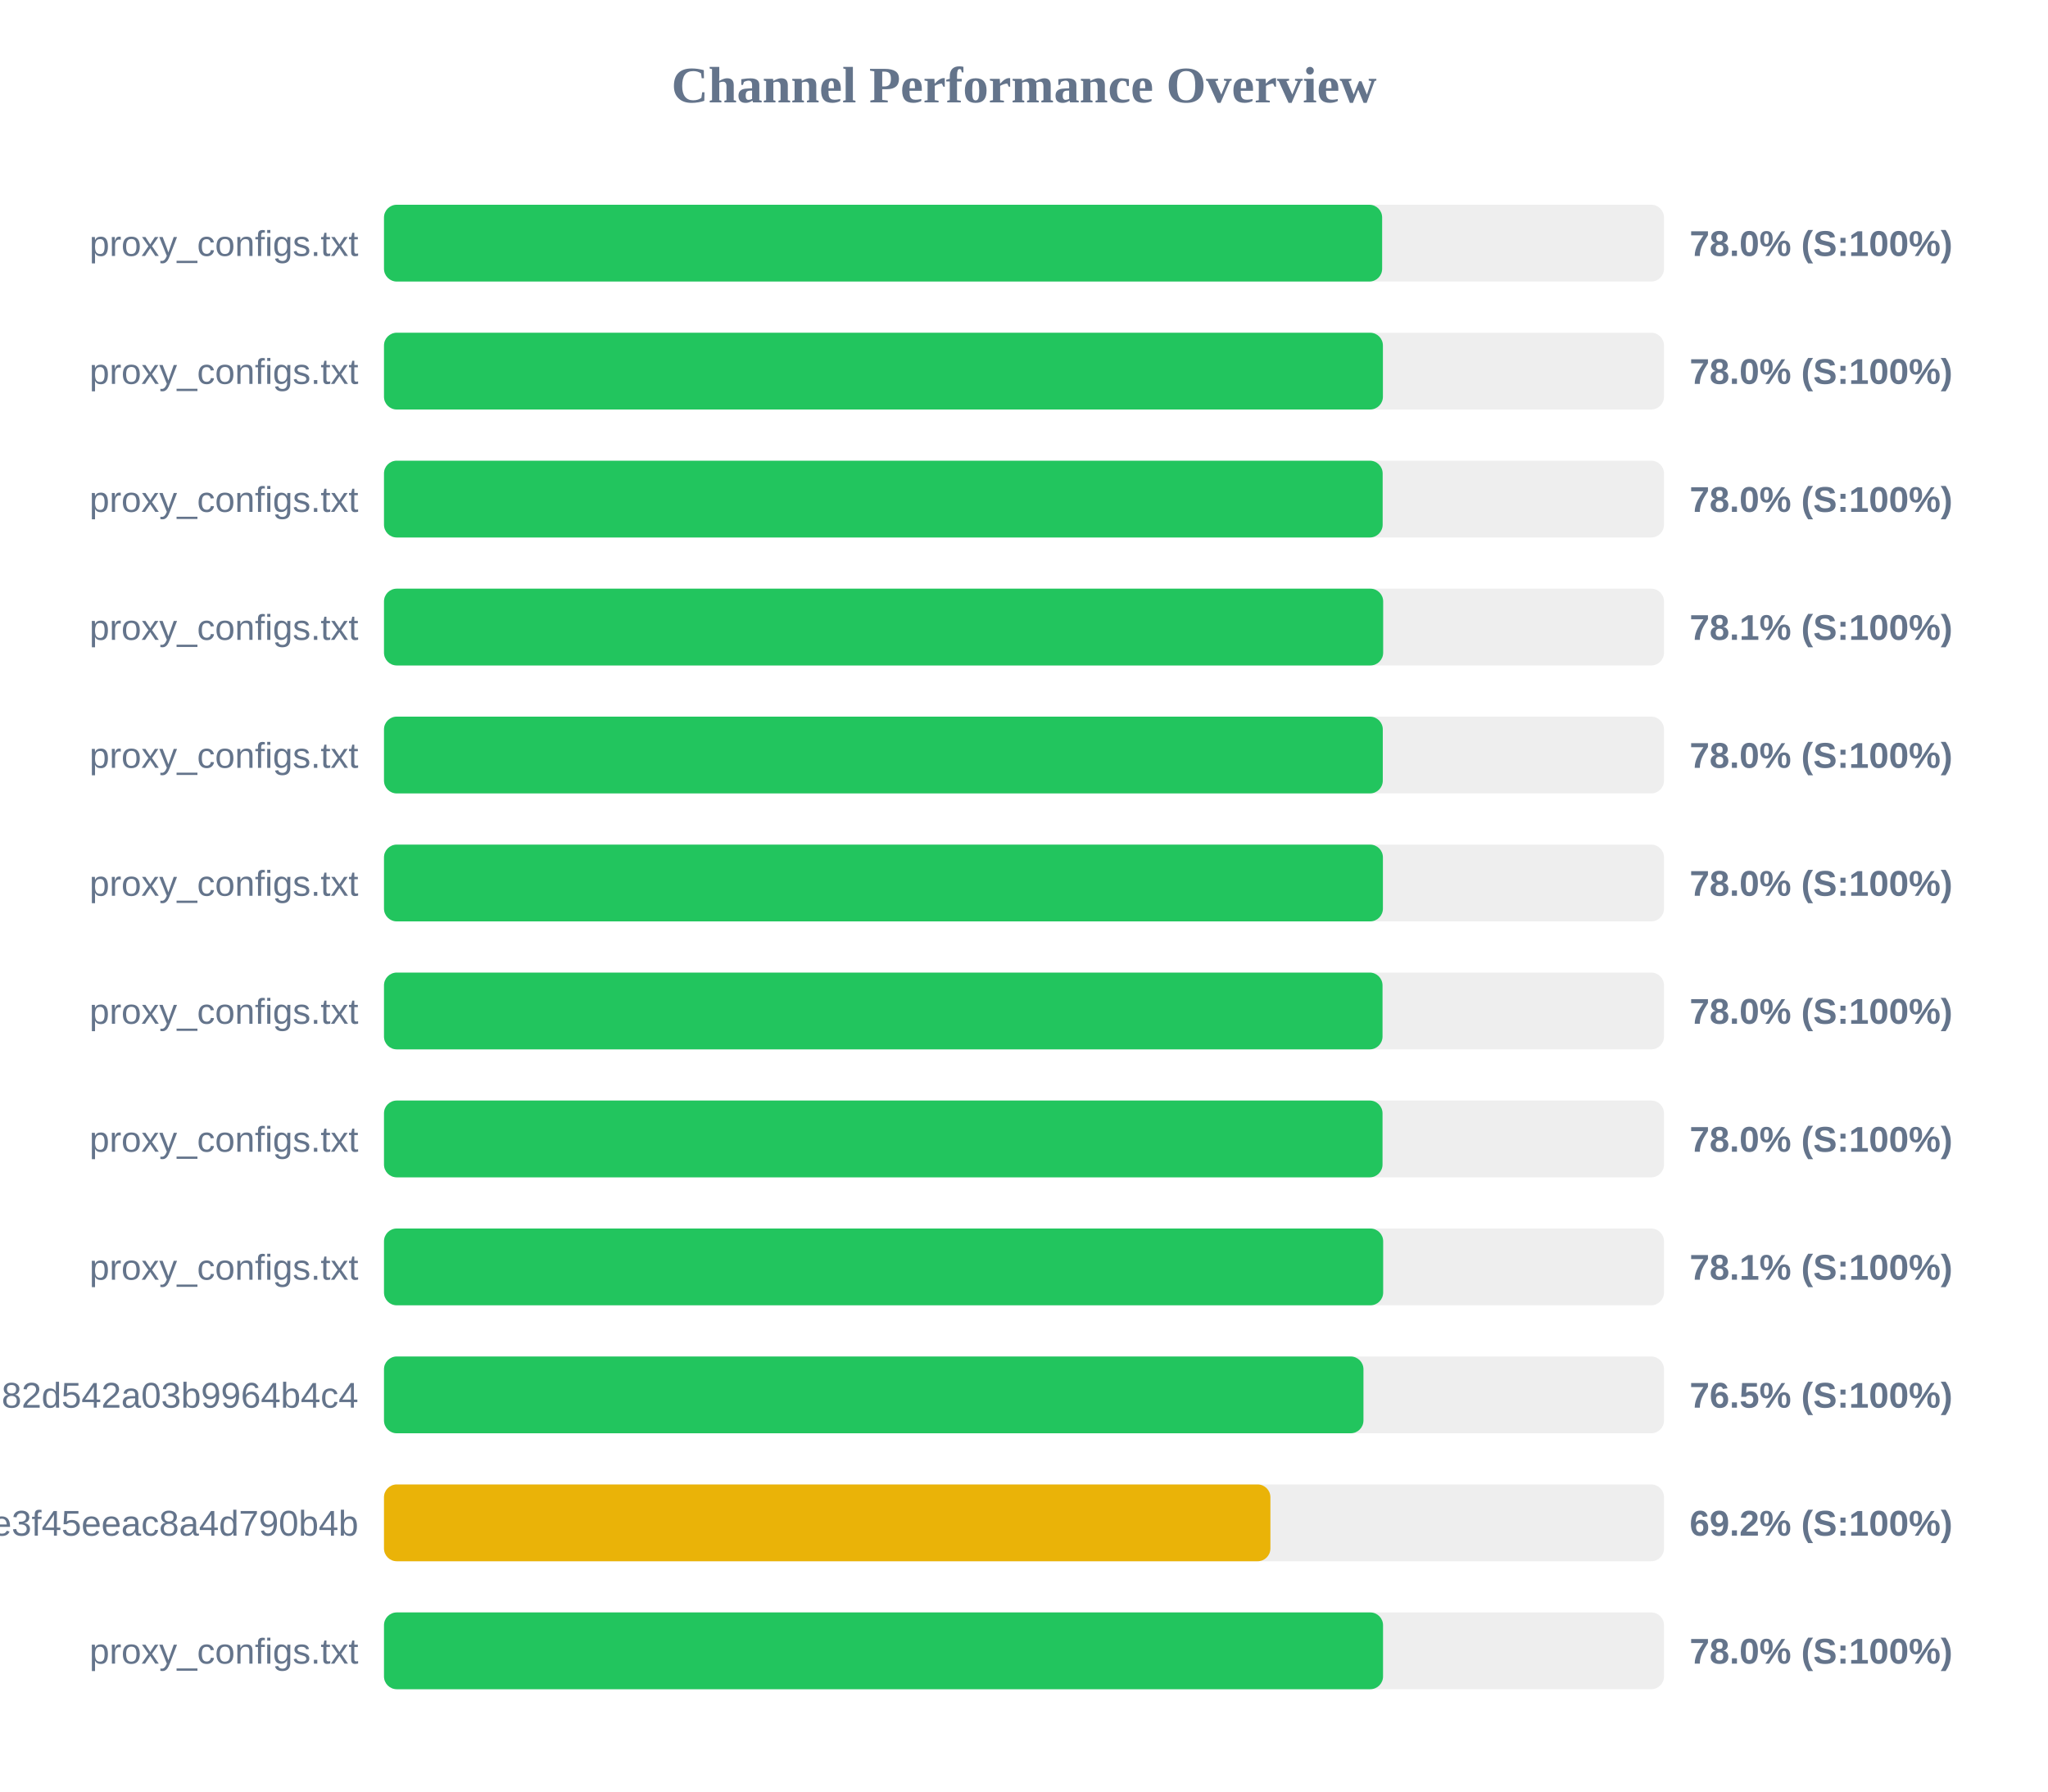
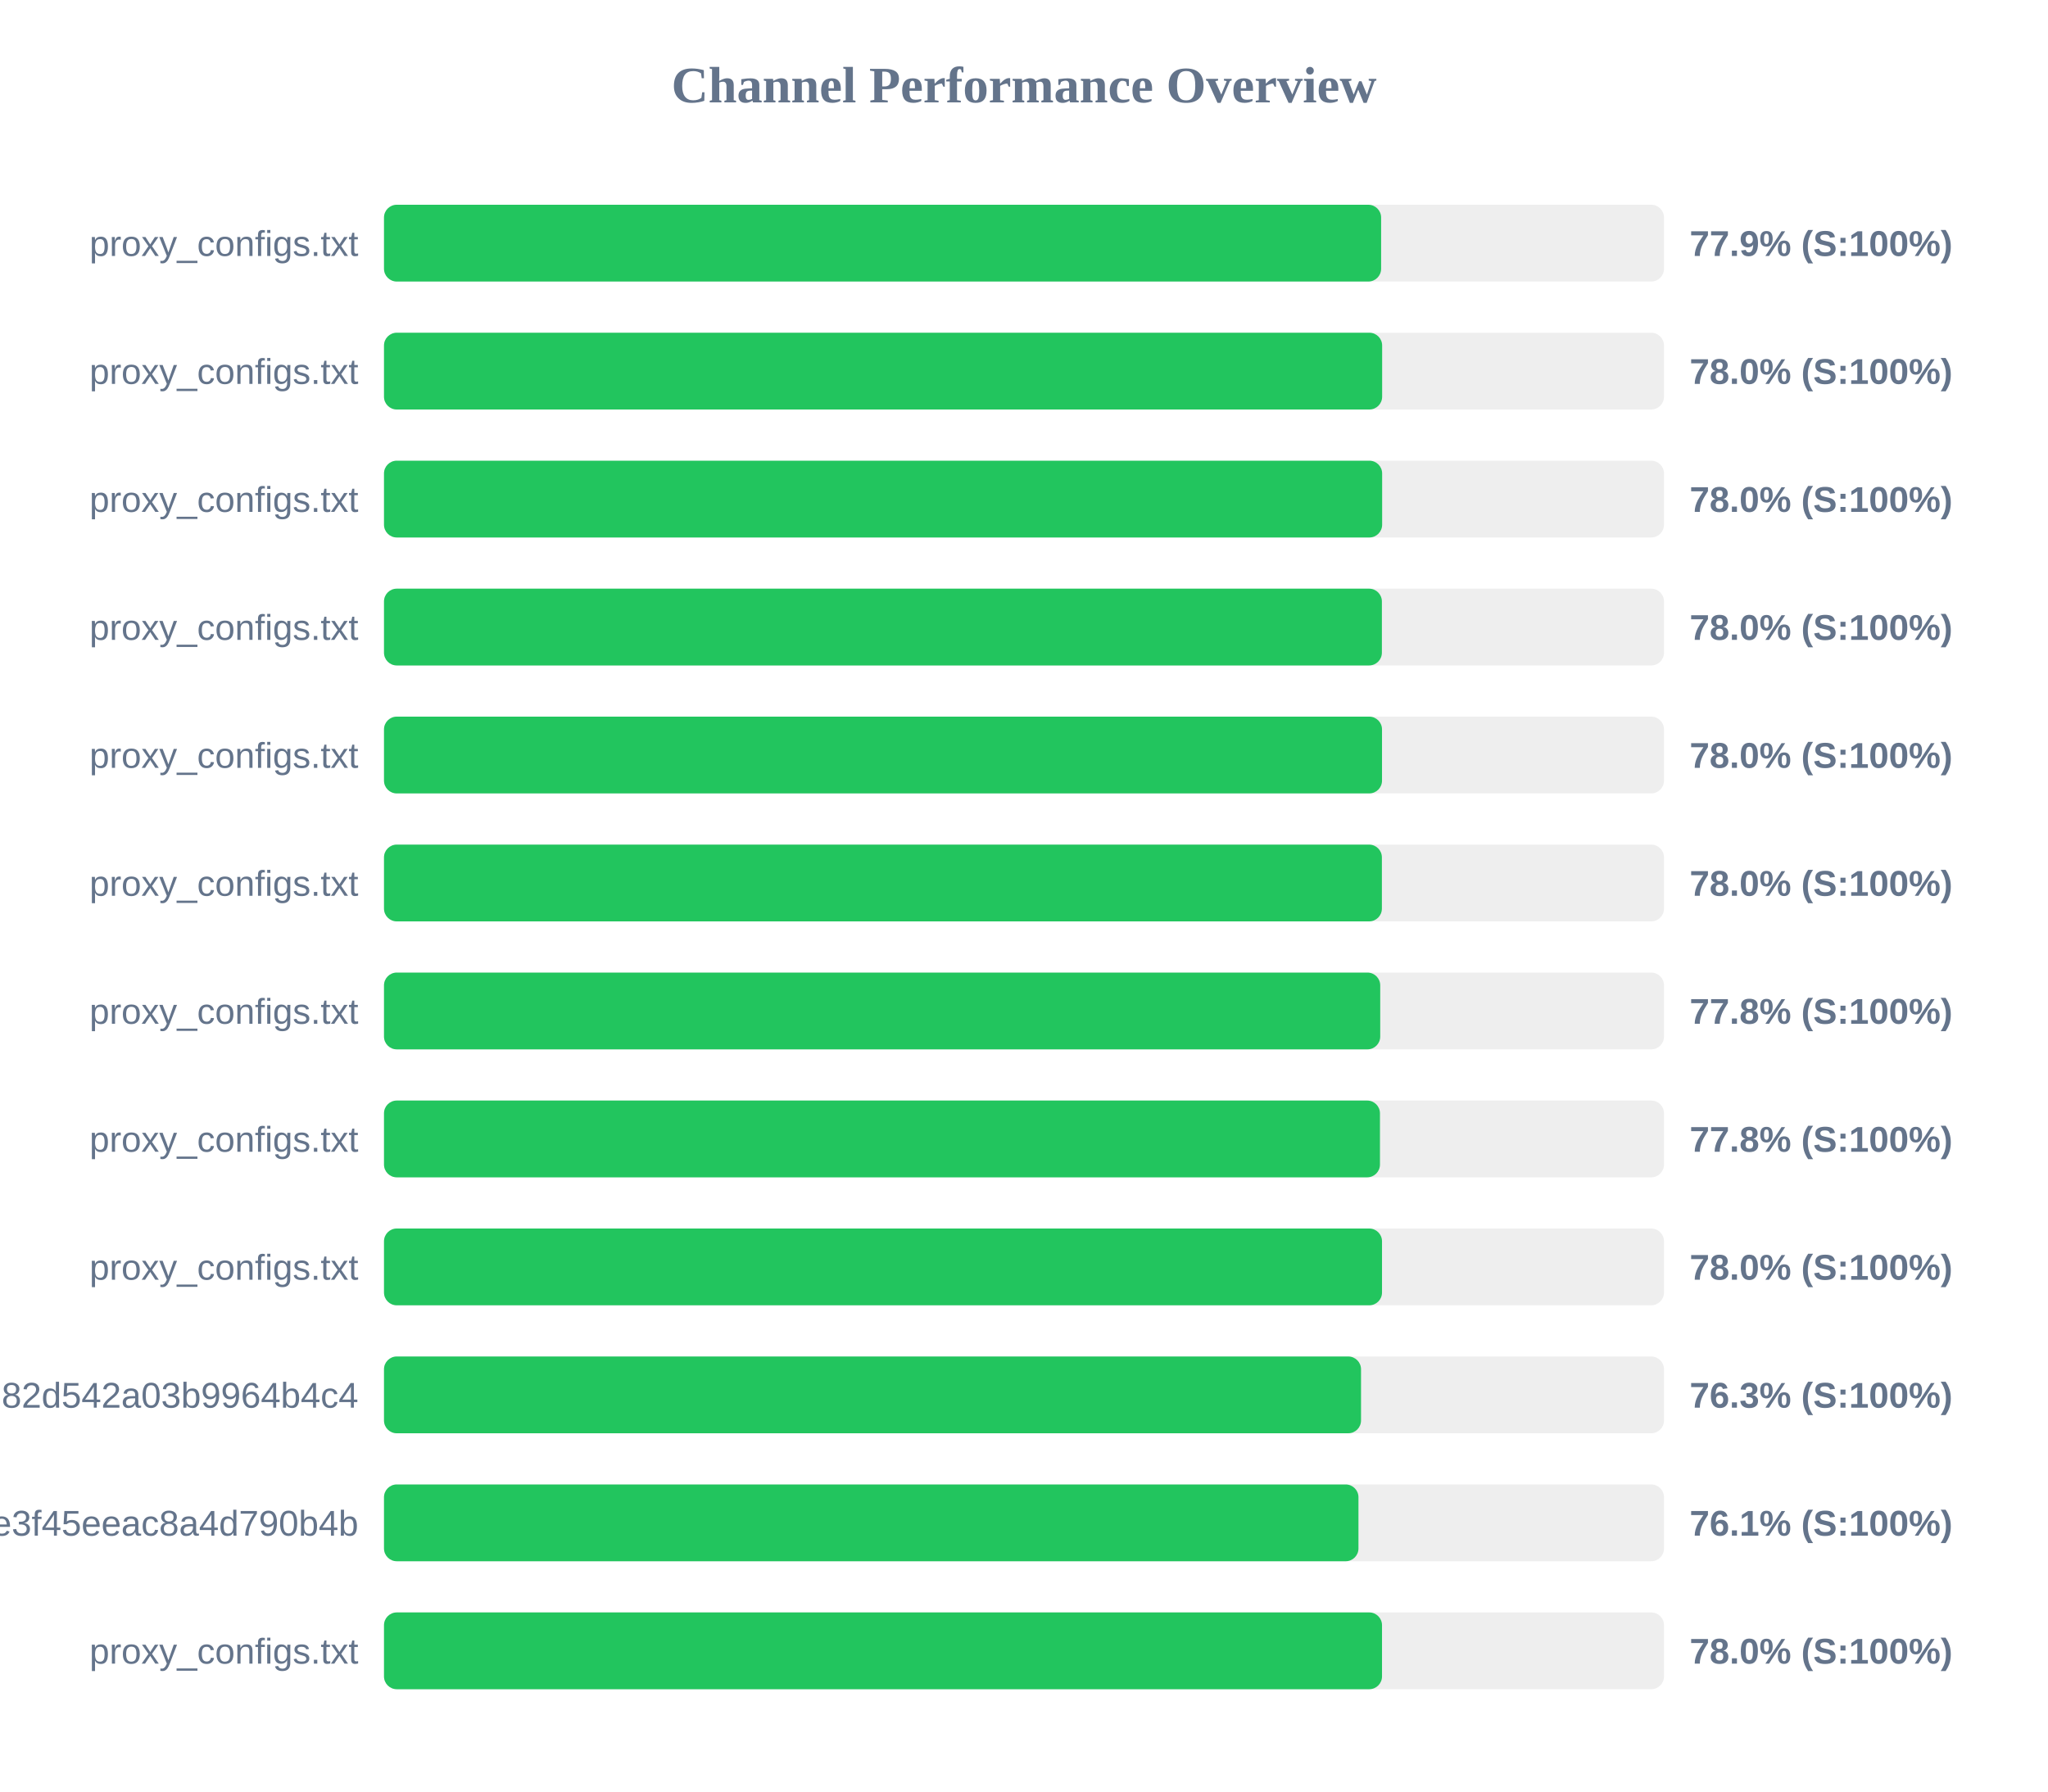
<svg xmlns="http://www.w3.org/2000/svg" width="800" height="700" version="1.1">
  <style>
        .row { font: 14px Arial; fill: #64748b; }
        .score { font: bold 14px Arial; fill: #64748b; }
    </style>
  <text x="400" y="40" text-anchor="middle" font-size="20px" font-weight="bold" fill="#64748b">Channel Performance Overview</text>
  <rect x="150" y="80" width="500" height="30" fill="#eee" rx="5" />
-   <rect x="150" y="80" width="389.9" height="30" fill="#22c55e" rx="5" />
+   <rect x="150" y="80" width="389.5" height="30" fill="#22c55e" rx="5" />
  <text x="140" y="100" text-anchor="end" class="row">proxy_configs.txt</text>
-   <text x="660" y="100" text-anchor="start" class="score">78.0% (S:100%)</text>
+   <text x="660" y="100" text-anchor="start" class="score">77.9% (S:100%)</text>
  <rect x="150" y="130" width="500" height="30" fill="#eee" rx="5" />
-   <rect x="150" y="130" width="390.2" height="30" fill="#22c55e" rx="5" />
+   <rect x="150" y="130" width="389.9" height="30" fill="#22c55e" rx="5" />
  <text x="140" y="150" text-anchor="end" class="row">proxy_configs.txt</text>
  <text x="660" y="150" text-anchor="start" class="score">78.0% (S:100%)</text>
  <rect x="150" y="180" width="500" height="30" fill="#eee" rx="5" />
-   <rect x="150" y="180" width="390.1" height="30" fill="#22c55e" rx="5" />
+   <rect x="150" y="180" width="389.9" height="30" fill="#22c55e" rx="5" />
  <text x="140" y="200" text-anchor="end" class="row">proxy_configs.txt</text>
  <text x="660" y="200" text-anchor="start" class="score">78.0% (S:100%)</text>
  <rect x="150" y="230" width="500" height="30" fill="#eee" rx="5" />
-   <rect x="150" y="230" width="390.3" height="30" fill="#22c55e" rx="5" />
+   <rect x="150" y="230" width="389.8" height="30" fill="#22c55e" rx="5" />
  <text x="140" y="250" text-anchor="end" class="row">proxy_configs.txt</text>
-   <text x="660" y="250" text-anchor="start" class="score">78.1% (S:100%)</text>
+   <text x="660" y="250" text-anchor="start" class="score">78.0% (S:100%)</text>
  <rect x="150" y="280" width="500" height="30" fill="#eee" rx="5" />
-   <rect x="150" y="280" width="390.15" height="30" fill="#22c55e" rx="5" />
+   <rect x="150" y="280" width="389.85" height="30" fill="#22c55e" rx="5" />
  <text x="140" y="300" text-anchor="end" class="row">proxy_configs.txt</text>
  <text x="660" y="300" text-anchor="start" class="score">78.0% (S:100%)</text>
  <rect x="150" y="330" width="500" height="30" fill="#eee" rx="5" />
-   <rect x="150" y="330" width="390.2" height="30" fill="#22c55e" rx="5" />
+   <rect x="150" y="330" width="389.8" height="30" fill="#22c55e" rx="5" />
  <text x="140" y="350" text-anchor="end" class="row">proxy_configs.txt</text>
  <text x="660" y="350" text-anchor="start" class="score">78.0% (S:100%)</text>
  <rect x="150" y="380" width="500" height="30" fill="#eee" rx="5" />
-   <rect x="150" y="380" width="390.05" height="30" fill="#22c55e" rx="5" />
+   <rect x="150" y="380" width="389.15" height="30" fill="#22c55e" rx="5" />
  <text x="140" y="400" text-anchor="end" class="row">proxy_configs.txt</text>
-   <text x="660" y="400" text-anchor="start" class="score">78.0% (S:100%)</text>
+   <text x="660" y="400" text-anchor="start" class="score">77.8% (S:100%)</text>
  <rect x="150" y="430" width="500" height="30" fill="#eee" rx="5" />
-   <rect x="150" y="430" width="390.05" height="30" fill="#22c55e" rx="5" />
+   <rect x="150" y="430" width="389.05" height="30" fill="#22c55e" rx="5" />
  <text x="140" y="450" text-anchor="end" class="row">proxy_configs.txt</text>
-   <text x="660" y="450" text-anchor="start" class="score">78.0% (S:100%)</text>
+   <text x="660" y="450" text-anchor="start" class="score">77.8% (S:100%)</text>
  <rect x="150" y="480" width="500" height="30" fill="#eee" rx="5" />
-   <rect x="150" y="480" width="390.3" height="30" fill="#22c55e" rx="5" />
+   <rect x="150" y="480" width="389.85" height="30" fill="#22c55e" rx="5" />
  <text x="140" y="500" text-anchor="end" class="row">proxy_configs.txt</text>
-   <text x="660" y="500" text-anchor="start" class="score">78.1% (S:100%)</text>
+   <text x="660" y="500" text-anchor="start" class="score">78.0% (S:100%)</text>
  <rect x="150" y="530" width="500" height="30" fill="#eee" rx="5" />
-   <rect x="150" y="530" width="382.6" height="30" fill="#22c55e" rx="5" />
+   <rect x="150" y="530" width="381.65" height="30" fill="#22c55e" rx="5" />
  <text x="140" y="550" text-anchor="end" class="row">subscribe?token=a5e804e9420b2d82d542a03b9964b4c4</text>
-   <text x="660" y="550" text-anchor="start" class="score">76.5% (S:100%)</text>
+   <text x="660" y="550" text-anchor="start" class="score">76.3% (S:100%)</text>
  <rect x="150" y="580" width="500" height="30" fill="#eee" rx="5" />
-   <rect x="150" y="580" width="346.25" height="30" fill="#eab308" rx="5" />
+   <rect x="150" y="580" width="380.65" height="30" fill="#22c55e" rx="5" />
  <text x="140" y="600" text-anchor="end" class="row">87d5f9332c960e3f45eeac8a4d790b4b</text>
-   <text x="660" y="600" text-anchor="start" class="score">69.2% (S:100%)</text>
+   <text x="660" y="600" text-anchor="start" class="score">76.1% (S:100%)</text>
  <rect x="150" y="630" width="500" height="30" fill="#eee" rx="5" />
-   <rect x="150" y="630" width="390.25" height="30" fill="#22c55e" rx="5" />
+   <rect x="150" y="630" width="389.85" height="30" fill="#22c55e" rx="5" />
  <text x="140" y="650" text-anchor="end" class="row">proxy_configs.txt</text>
  <text x="660" y="650" text-anchor="start" class="score">78.0% (S:100%)</text>
</svg>
